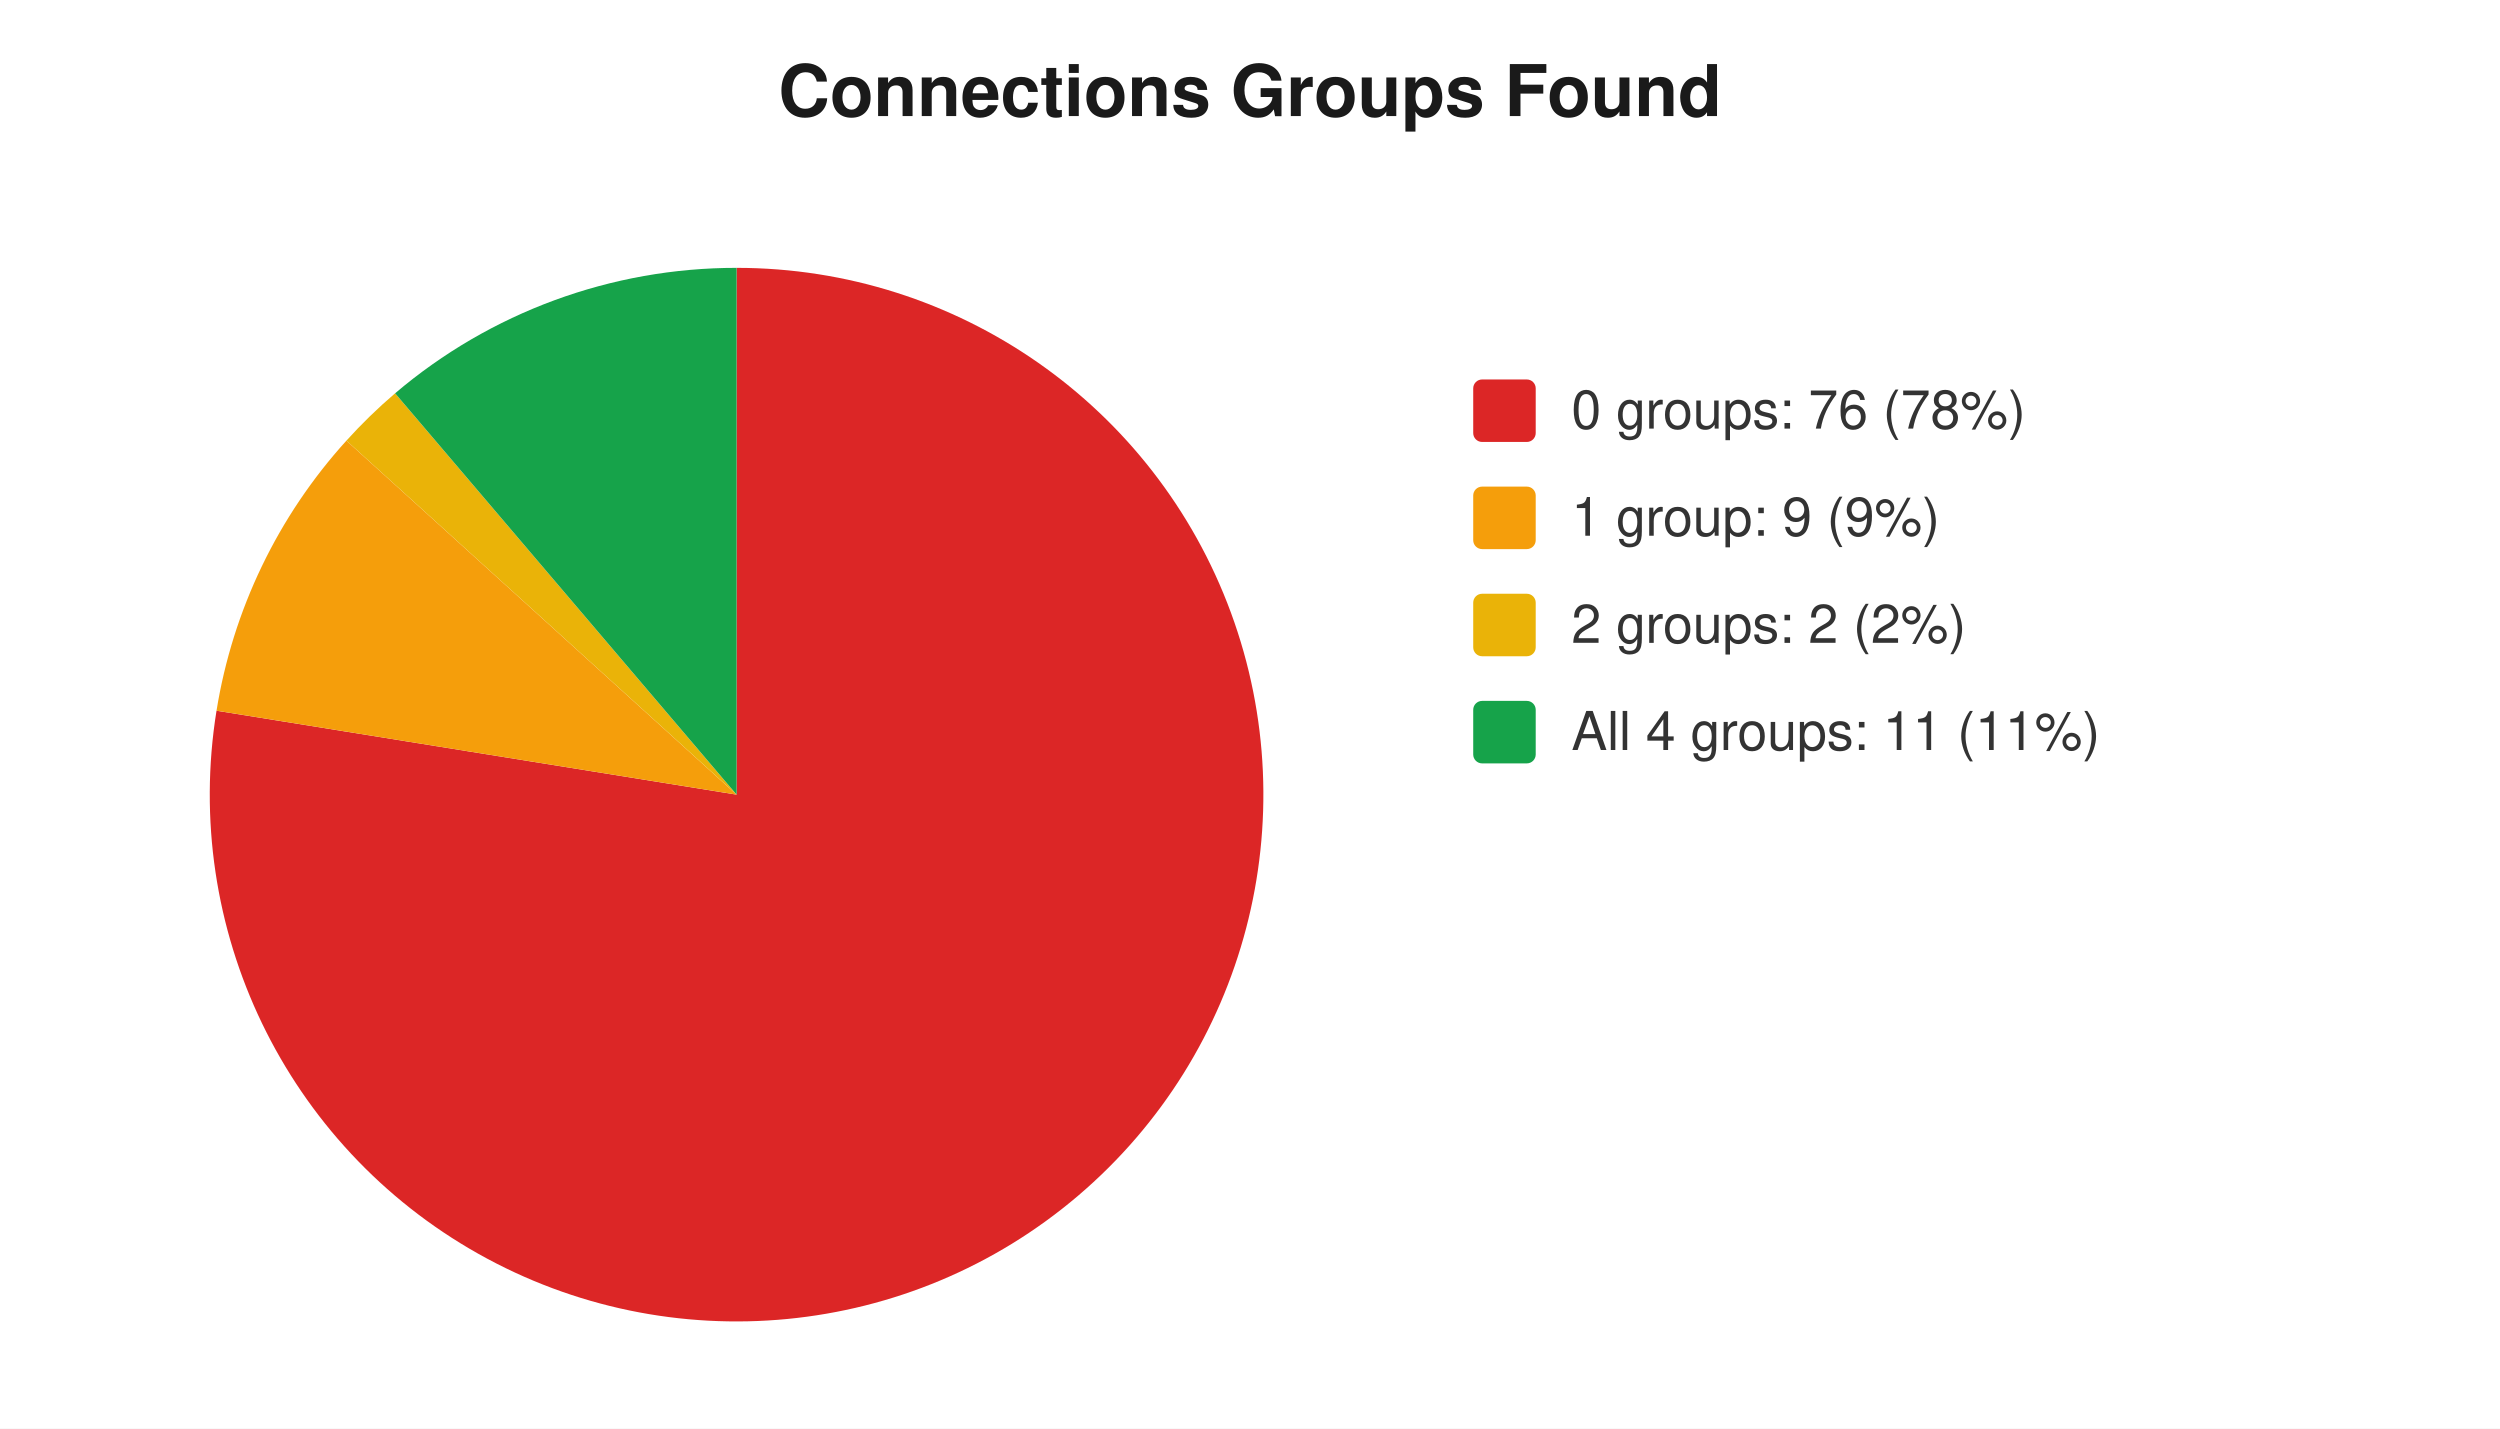
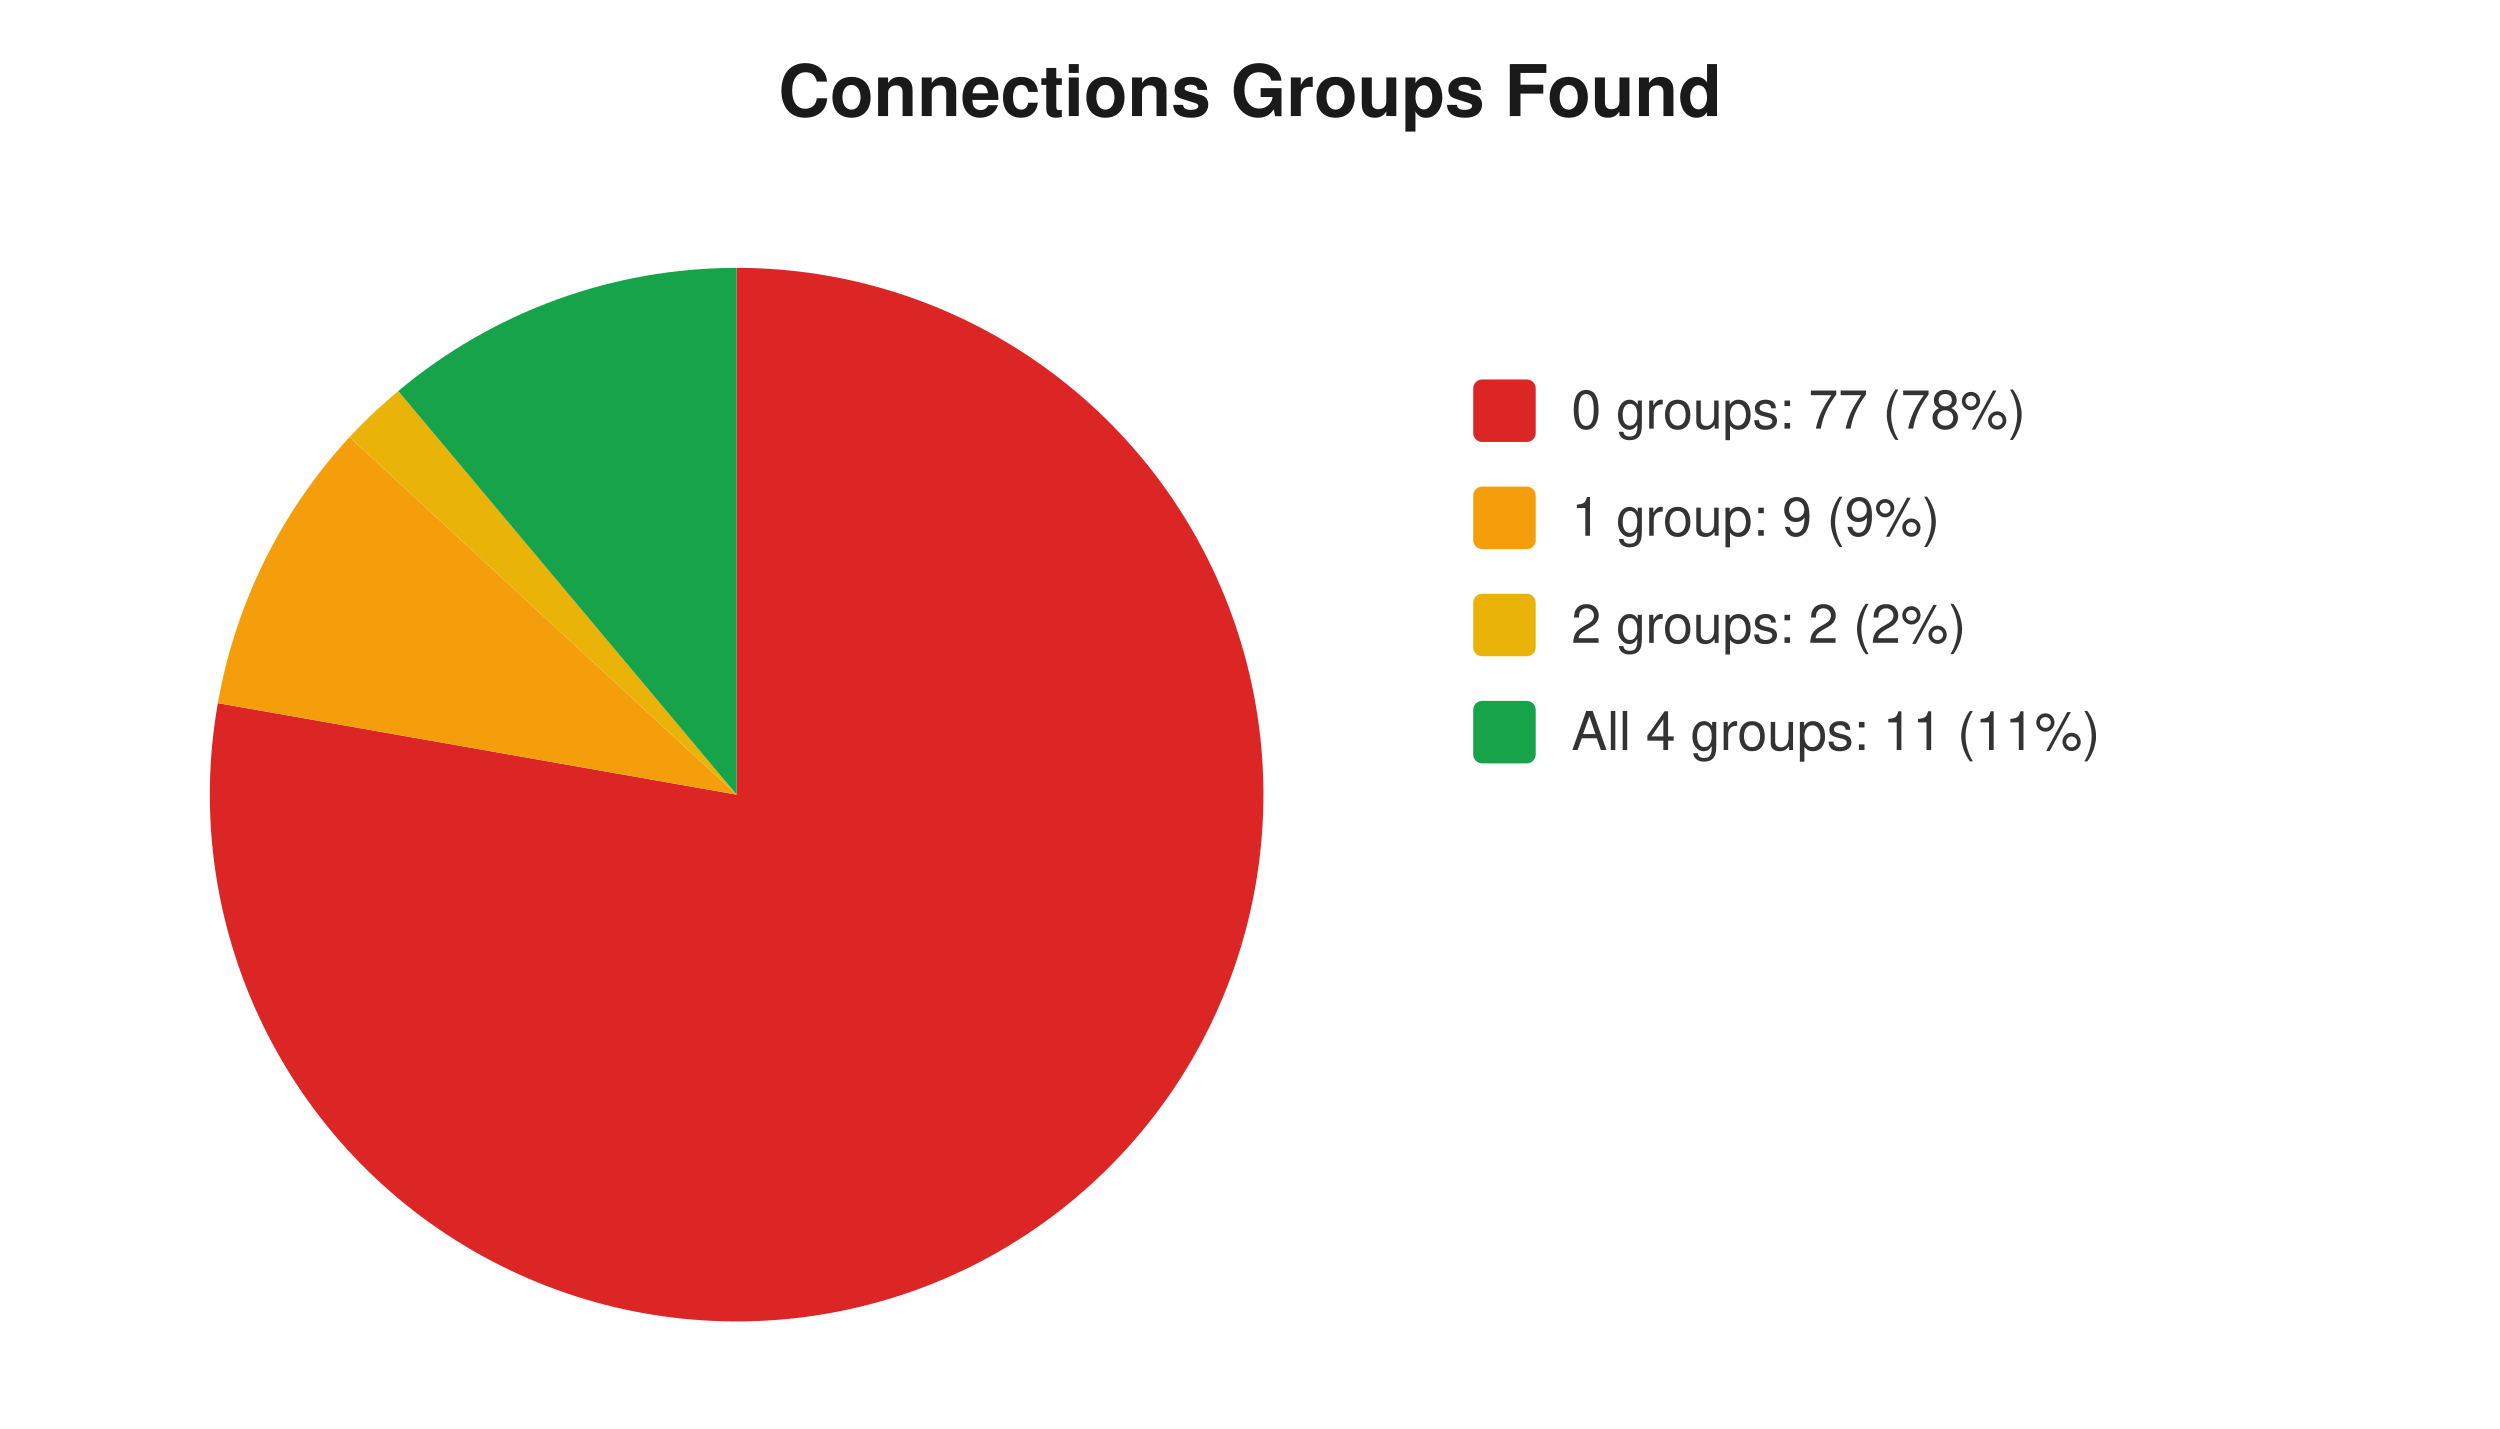
<svg xmlns="http://www.w3.org/2000/svg" width="560" height="320" viewBox="0 0 560 320" font-family="-apple-system,Segoe UI,Helvetica,Arial,sans-serif" font-size="12">
  <rect width="560" height="320" fill="#ffffff" />
  <text x="280" y="26" text-anchor="middle" font-size="16" font-weight="600" fill="#1a1a1a">Connections Groups Found</text>
-   <path d="M 165 178 L 165.0 60.0 A 118 118 0 1 1 48.5 159.2 Z" fill="#dc2626" />
-   <path d="M 165 178 L 48.5 159.2 A 118 118 0 0 1 77.6 98.7 Z" fill="#f59e0b" />
-   <path d="M 165 178 L 77.6 98.7 A 118 118 0 0 1 88.5 88.1 Z" fill="#eab308" />
-   <path d="M 165 178 L 88.5 88.1 A 118 118 0 0 1 165.0 60.0 Z" fill="#16a34a" />
+   <path d="M 165 178 L 165.0 60.0 A 118 118 0 1 1 48.8 157.5 Z" fill="#dc2626" />
+   <path d="M 165 178 L 48.8 157.5 A 118 118 0 0 1 78.3 97.9 Z" fill="#f59e0b" />
+   <path d="M 165 178 L 78.3 97.9 A 118 118 0 0 1 89.2 87.6 Z" fill="#eab308" />
+   <path d="M 165 178 L 89.2 87.6 A 118 118 0 0 1 165.0 60.0 Z" fill="#16a34a" />
  <rect x="330" y="85" width="14" height="14" rx="2" fill="#dc2626" />
-   <text x="352" y="96" fill="#333">0 groups: 76 (78%)</text>
+   <text x="352" y="96" fill="#333">0 groups: 77 (78%)</text>
  <rect x="330" y="109" width="14" height="14" rx="2" fill="#f59e0b" />
  <text x="352" y="120" fill="#333">1 group: 9 (9%)</text>
  <rect x="330" y="133" width="14" height="14" rx="2" fill="#eab308" />
  <text x="352" y="144" fill="#333">2 groups: 2 (2%)</text>
  <rect x="330" y="157" width="14" height="14" rx="2" fill="#16a34a" />
  <text x="352" y="168" fill="#333">All 4 groups: 11 (11%)</text>
</svg>
